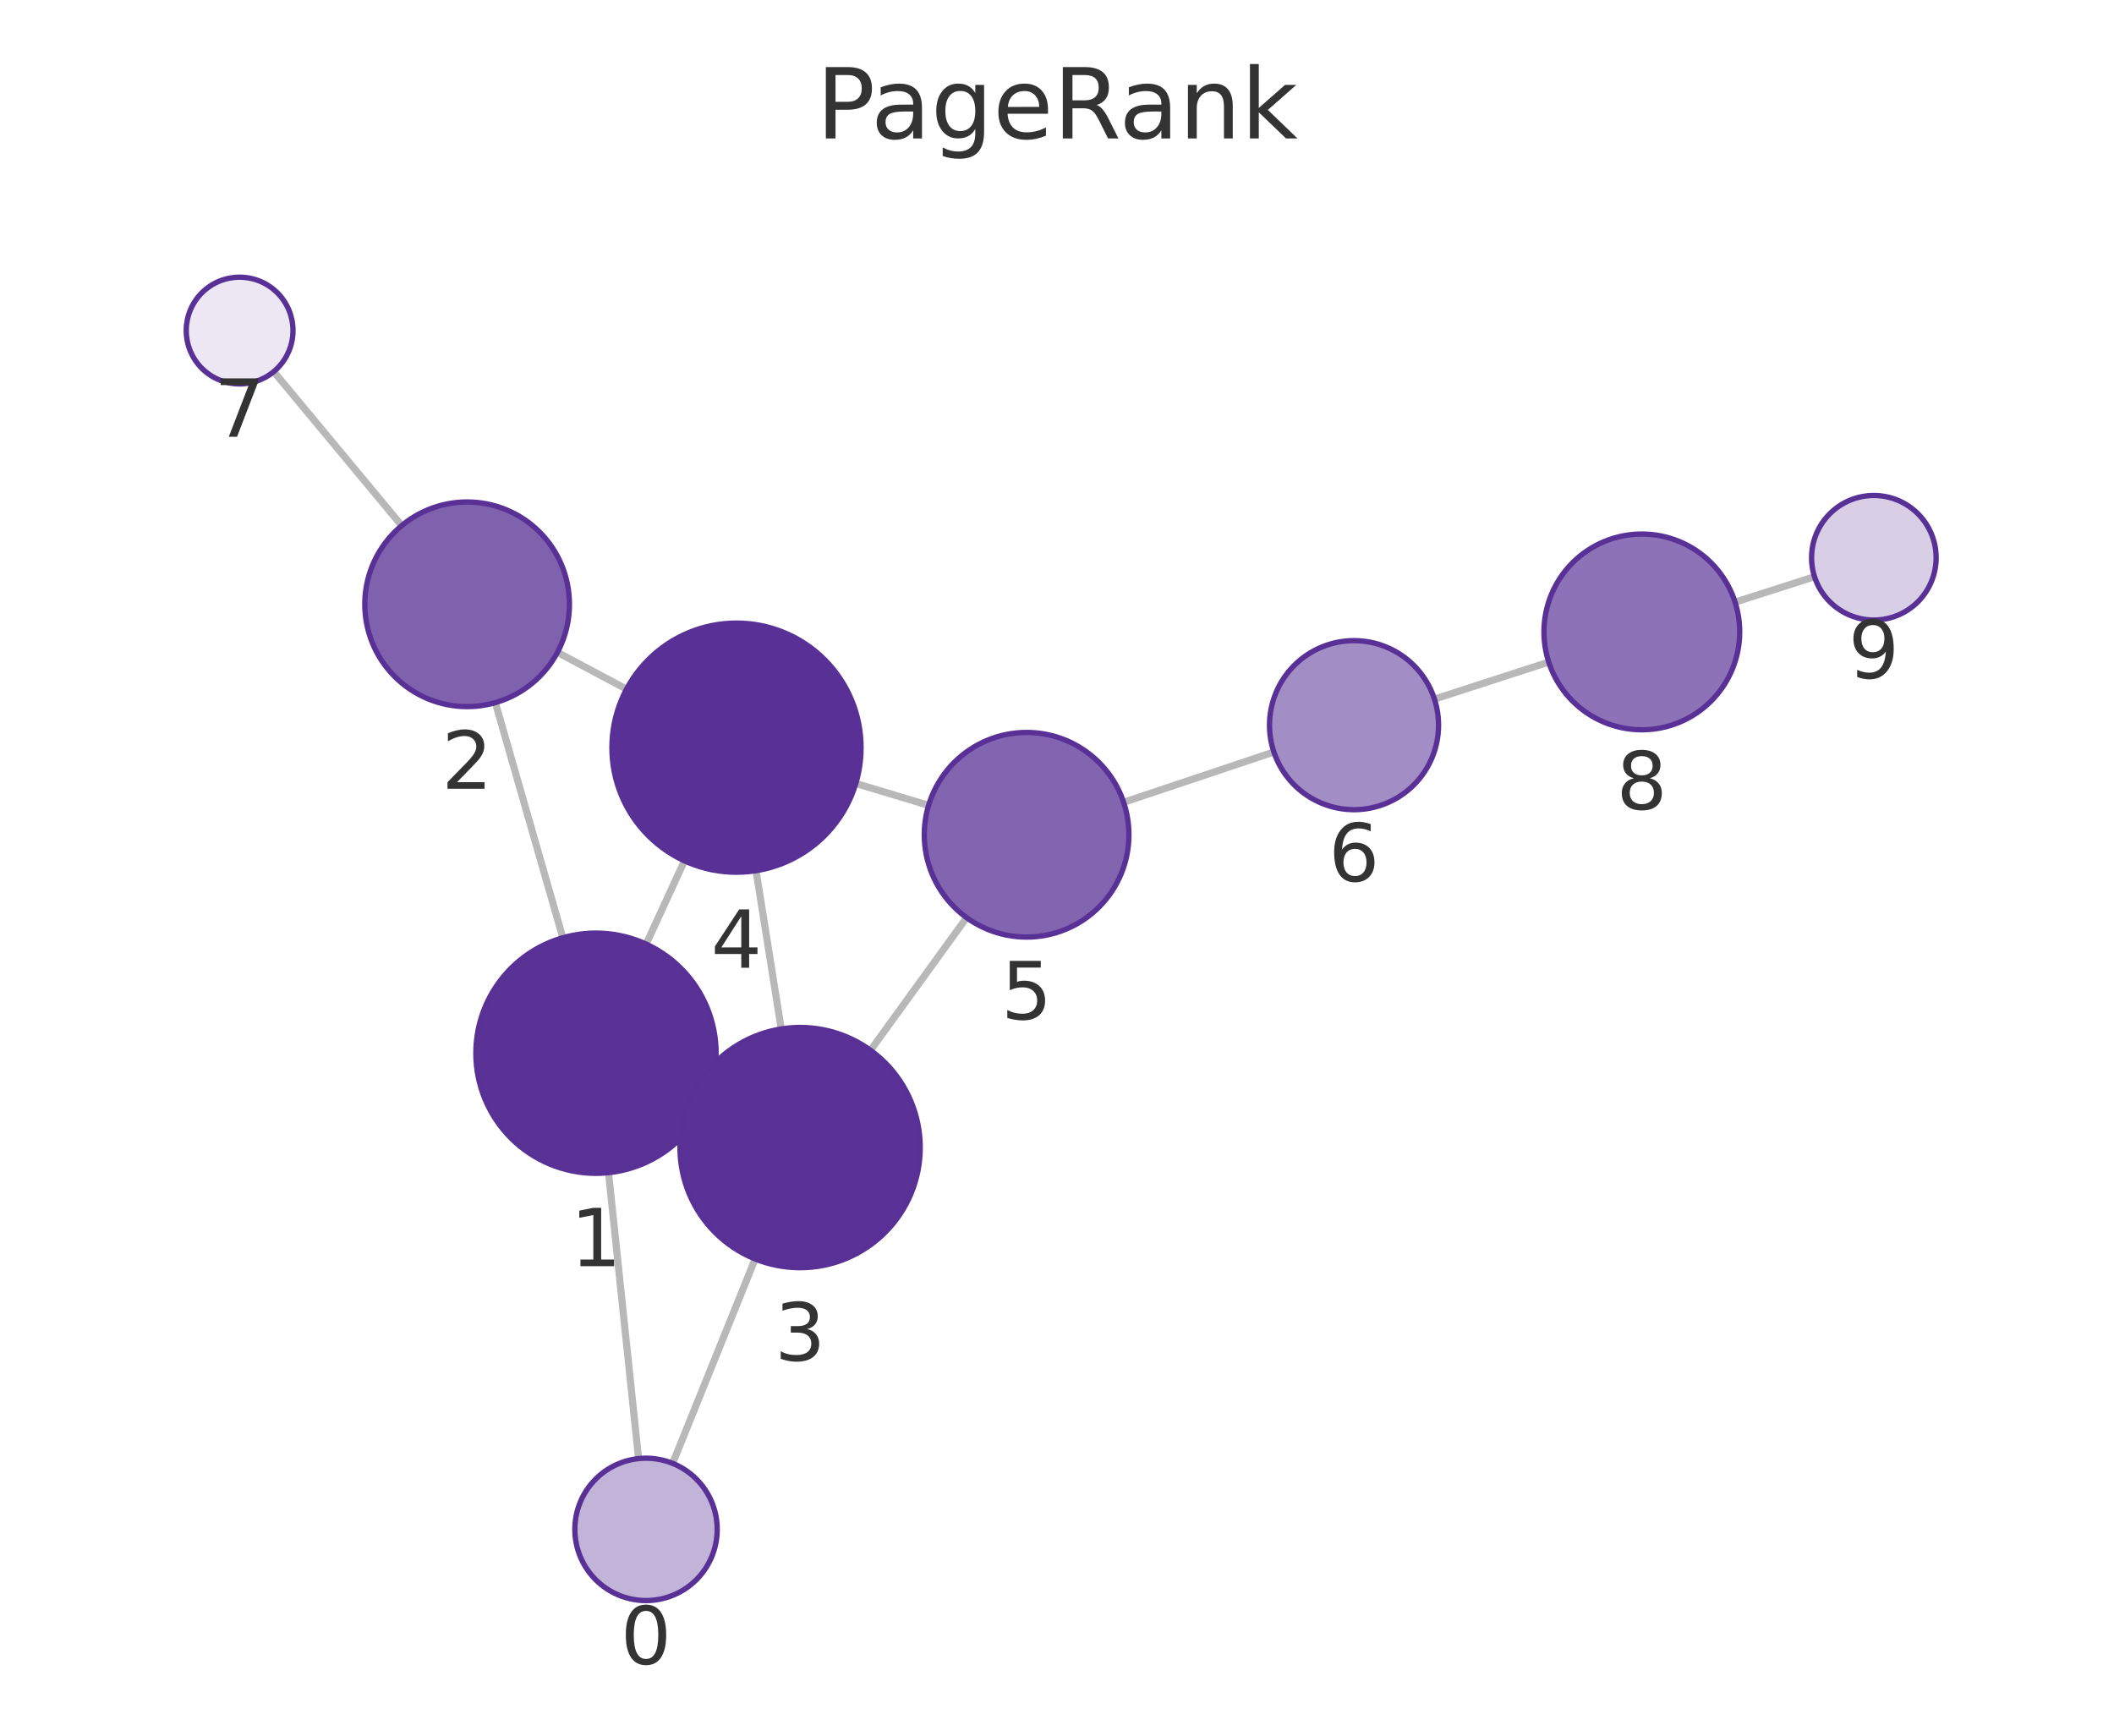
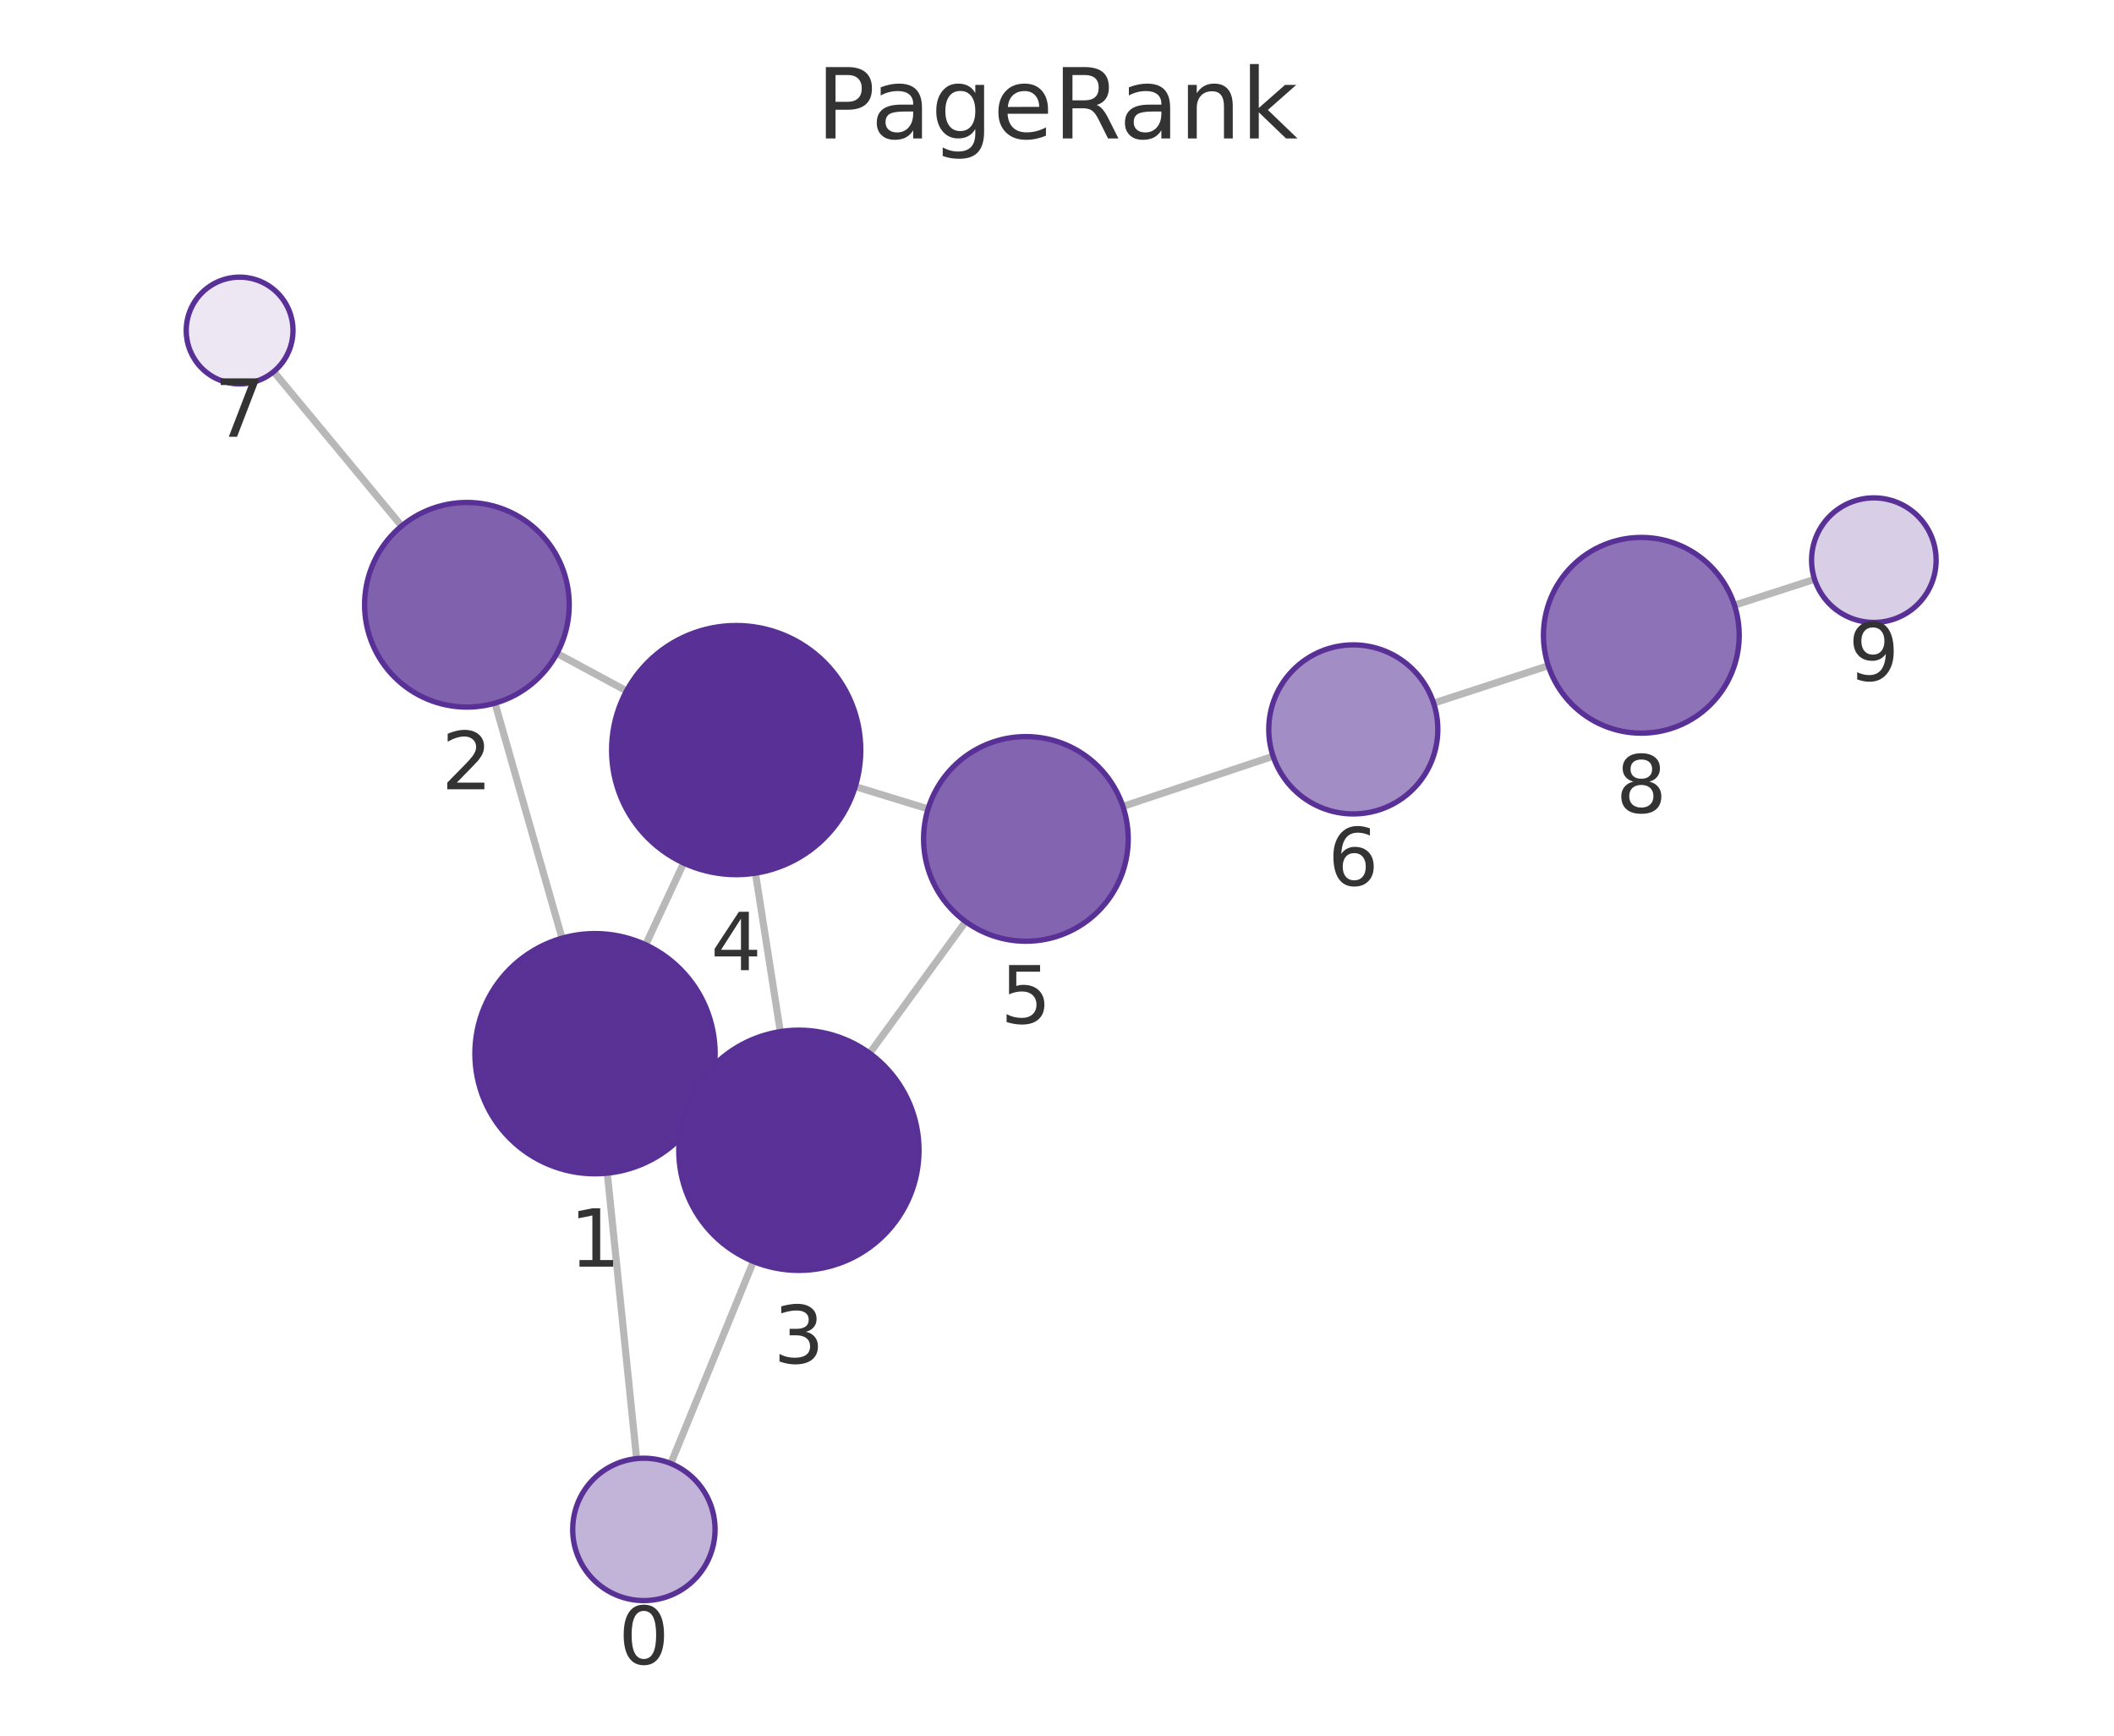
<svg xmlns="http://www.w3.org/2000/svg" xmlns:xlink="http://www.w3.org/1999/xlink" width="237.6pt" height="195.078pt" viewBox="0 0 237.6 195.078" version="1.1">
  <defs>
    <style type="text/css">*{stroke-linejoin: round; stroke-linecap: butt}</style>
  </defs>
  <g id="figure_1">
    <g id="patch_1">
      <path d="M 0 195.078  L 237.6 195.078  L 237.6 0  L 0 0  L 0 195.078  z " style="fill: none" />
    </g>
    <g id="axes_1">
      <g id="patch_2">
        <path d="M 7.2 187.878  L 230.4 187.878  L 230.4 21.558  L 7.2 21.558  L 7.2 187.878  z " style="fill: none" />
      </g>
      <g id="EdgeCollection_1">
-         <path d="M 71.773 163.939  L 68.395 131.802  " clip-path="url(#p441c88202b)" style="fill: #b8b8b8; stroke: #b8b8b8; stroke-width: 0.8" />
-         <path d="M 75.602 164.477  L 84.874 141.501  " clip-path="url(#p441c88202b)" style="fill: #b8b8b8; stroke: #b8b8b8; stroke-width: 0.8" />
-         <path d="M 63.26 105.4  L 55.674 78.972  " clip-path="url(#p441c88202b)" style="fill: #b8b8b8; stroke: #b8b8b8; stroke-width: 0.8" />
-         <path d="M 79.238 124.041  L 77.671 123.317  " clip-path="url(#p441c88202b)" style="fill: #b8b8b8; stroke: #b8b8b8; stroke-width: 0.8" />
-         <path d="M 72.624 106.11  L 76.927 96.753  " clip-path="url(#p441c88202b)" style="fill: #b8b8b8; stroke: #b8b8b8; stroke-width: 0.8" />
-         <path d="M 62.653 73.322  L 70.418 77.455  " clip-path="url(#p441c88202b)" style="fill: #b8b8b8; stroke: #b8b8b8; stroke-width: 0.8" />
-         <path d="M 45.15 59.075  L 30.766 41.768  " clip-path="url(#p441c88202b)" style="fill: #b8b8b8; stroke: #b8b8b8; stroke-width: 0.8" />
-         <path d="M 87.805 115.649  L 84.975 97.859  " clip-path="url(#p441c88202b)" style="fill: #b8b8b8; stroke: #b8b8b8; stroke-width: 0.8" />
-         <path d="M 97.843 118.047  L 108.639 103.138  " clip-path="url(#p441c88202b)" style="fill: #b8b8b8; stroke: #b8b8b8; stroke-width: 0.8" />
-         <path d="M 96.185 88.059  L 104.369 90.516  " clip-path="url(#p441c88202b)" style="fill: #b8b8b8; stroke: #b8b8b8; stroke-width: 0.8" />
-         <path d="M 126.288 90.173  L 143.176 84.52  " clip-path="url(#p441c88202b)" style="fill: #b8b8b8; stroke: #b8b8b8; stroke-width: 0.8" />
-         <path d="M 161.222 78.576  L 174.066 74.414  " clip-path="url(#p441c88202b)" style="fill: #b8b8b8; stroke: #b8b8b8; stroke-width: 0.8" />
-         <path d="M 195.009 67.675  L 203.941 64.82  " clip-path="url(#p441c88202b)" style="fill: #b8b8b8; stroke: #b8b8b8; stroke-width: 0.8" />
+         <path d="M 71.551 163.94  L 68.255 131.857  " clip-path="url(#pcb4a85498a)" style="fill: #b8b8b8; stroke: #b8b8b8; stroke-width: 0.8" />
+         <path d="M 75.395 164.493  L 84.681 141.781  " clip-path="url(#pcb4a85498a)" style="fill: #b8b8b8; stroke: #b8b8b8; stroke-width: 0.8" />
+         <path d="M 63.171 105.446  L 55.634 79.031  " clip-path="url(#pcb4a85498a)" style="fill: #b8b8b8; stroke: #b8b8b8; stroke-width: 0.8" />
+         <path d="M 79.075 124.209  L 77.59 123.505  " clip-path="url(#pcb4a85498a)" style="fill: #b8b8b8; stroke: #b8b8b8; stroke-width: 0.8" />
+         <path d="M 72.567 106.187  L 76.839 97  " clip-path="url(#pcb4a85498a)" style="fill: #b8b8b8; stroke: #b8b8b8; stroke-width: 0.8" />
+         <path d="M 62.598 73.434  L 70.421 77.656  " clip-path="url(#pcb4a85498a)" style="fill: #b8b8b8; stroke: #b8b8b8; stroke-width: 0.8" />
+         <path d="M 45.139 59.119  L 30.76 41.771  " clip-path="url(#pcb4a85498a)" style="fill: #b8b8b8; stroke: #b8b8b8; stroke-width: 0.8" />
+         <path d="M 87.7 115.948  L 84.909 98.136  " clip-path="url(#pcb4a85498a)" style="fill: #b8b8b8; stroke: #b8b8b8; stroke-width: 0.8" />
+         <path d="M 97.742 118.377  L 108.529 103.581  " clip-path="url(#pcb4a85498a)" style="fill: #b8b8b8; stroke: #b8b8b8; stroke-width: 0.8" />
+         <path d="M 96.127 88.409  L 104.309 90.918  " clip-path="url(#pcb4a85498a)" style="fill: #b8b8b8; stroke: #b8b8b8; stroke-width: 0.8" />
+         <path d="M 126.21 90.641  L 143.092 84.995  " clip-path="url(#pcb4a85498a)" style="fill: #b8b8b8; stroke: #b8b8b8; stroke-width: 0.8" />
+         <path d="M 161.131 79.031  L 174.019 74.82  " clip-path="url(#pcb4a85498a)" style="fill: #b8b8b8; stroke: #b8b8b8; stroke-width: 0.8" />
+         <path d="M 194.942 68.022  L 203.948 65.112  " clip-path="url(#pcb4a85498a)" style="fill: #b8b8b8; stroke: #b8b8b8; stroke-width: 0.8" />
      </g>
      <g id="VertexCollection_1">
-         <path d="M 72.609 179.895  C 74.73 179.895 76.765 179.052 78.266 177.552  C 79.766 176.052 80.609 174.017 80.609 171.895  C 80.609 169.774 79.766 167.739 78.266 166.239  C 76.765 164.738 74.73 163.895 72.609 163.895  C 70.487 163.895 68.452 164.738 66.952 166.239  C 65.452 167.739 64.609 169.774 64.609 171.895  C 64.609 174.017 65.452 176.052 66.952 177.552  C 68.452 179.052 70.487 179.895 72.609 179.895  z " clip-path="url(#p441c88202b)" style="fill: #c2b3d8; stroke: #593196; stroke-width: 0.6" />
-         <path d="M 66.984 131.876  C 70.564 131.876 73.998 130.453 76.53 127.922  C 79.062 125.39 80.484 121.956 80.484 118.376  C 80.484 114.796 79.062 111.362 76.53 108.83  C 73.998 106.298 70.564 104.876 66.984 104.876  C 63.404 104.876 59.97 106.298 57.438 108.83  C 54.907 111.362 53.484 114.796 53.484 118.376  C 53.484 121.956 54.907 125.39 57.438 127.922  C 59.97 130.453 63.404 131.876 66.984 131.876  z " clip-path="url(#p441c88202b)" style="fill: #5a3296; stroke: #593196; stroke-width: 0.6" />
-         <path d="M 52.501 79.419  C 55.551 79.419 58.476 78.207 60.633 76.05  C 62.789 73.894 64.001 70.968 64.001 67.919  C 64.001 64.869 62.789 61.943 60.633 59.787  C 58.476 57.63 55.551 56.419 52.501 56.419  C 49.451 56.419 46.526 57.63 44.369 59.787  C 42.213 61.943 41.001 64.869 41.001 67.919  C 41.001 70.968 42.213 73.894 44.369 76.05  C 46.526 78.207 49.451 79.419 52.501 79.419  z " clip-path="url(#p441c88202b)" style="fill: #8061ae; stroke: #593196; stroke-width: 0.6" />
-         <path d="M 89.925 142.481  C 93.506 142.481 96.94 141.059 99.471 138.527  C 102.003 135.996 103.425 132.562 103.425 128.981  C 103.425 125.401 102.003 121.967 99.471 119.435  C 96.94 116.904 93.506 115.481 89.925 115.481  C 86.345 115.481 82.911 116.904 80.379 119.435  C 77.848 121.967 76.425 125.401 76.425 128.981  C 76.425 132.562 77.848 135.996 80.379 138.527  C 82.911 141.059 86.345 142.481 89.925 142.481  z " clip-path="url(#p441c88202b)" style="fill: #5a3297; stroke: #593196; stroke-width: 0.6" />
-         <path d="M 82.776 98.033  C 86.489 98.033 90.05 96.558 92.676 93.932  C 95.301 91.307 96.776 87.746 96.776 84.033  C 96.776 80.32 95.301 76.759 92.676 74.133  C 90.05 71.508 86.489 70.033 82.776 70.033  C 79.063 70.033 75.502 71.508 72.877 74.133  C 70.251 76.759 68.776 80.32 68.776 84.033  C 68.776 87.746 70.251 91.307 72.877 93.932  C 75.502 96.558 79.063 98.033 82.776 98.033  z " clip-path="url(#p441c88202b)" style="fill: #593196; stroke: #593196; stroke-width: 0.6" />
-         <path d="M 115.383 105.323  C 118.433 105.323 121.358 104.112 123.515 101.955  C 125.671 99.799 126.883 96.873 126.883 93.823  C 126.883 90.774 125.671 87.848 123.515 85.692  C 121.358 83.535 118.433 82.323 115.383 82.323  C 112.333 82.323 109.408 83.535 107.251 85.692  C 105.095 87.848 103.883 90.774 103.883 93.823  C 103.883 96.873 105.095 99.799 107.251 101.955  C 109.408 104.112 112.333 105.323 115.383 105.323  z " clip-path="url(#p441c88202b)" style="fill: #8264b0; stroke: #593196; stroke-width: 0.6" />
-         <path d="M 152.184 91.004  C 154.704 91.004 157.12 90.003 158.902 88.222  C 160.683 86.44 161.684 84.024 161.684 81.504  C 161.684 78.985 160.683 76.568 158.902 74.787  C 157.12 73.005 154.704 72.004 152.184 72.004  C 149.665 72.004 147.248 73.005 145.467 74.787  C 143.685 76.568 142.684 78.985 142.684 81.504  C 142.684 84.024 143.685 86.44 145.467 88.222  C 147.248 90.003 149.665 91.004 152.184 91.004  z " clip-path="url(#p441c88202b)" style="fill: #a38dc5; stroke: #593196; stroke-width: 0.6" />
-         <path d="M 26.931 43.154  C 28.522 43.154 30.048 42.521 31.173 41.396  C 32.298 40.271 32.931 38.745 32.931 37.154  C 32.931 35.562 32.298 34.036 31.173 32.911  C 30.048 31.786 28.522 31.154 26.931 31.154  C 25.339 31.154 23.813 31.786 22.688 32.911  C 21.563 34.036 20.931 35.562 20.931 37.154  C 20.931 38.745 21.563 40.271 22.688 41.396  C 23.813 42.521 25.339 43.154 26.931 43.154  z " clip-path="url(#p441c88202b)" style="fill: #ece7f3; stroke: #593196; stroke-width: 0.6" />
-         <path d="M 184.531 82.024  C 187.448 82.024 190.246 80.865 192.309 78.802  C 194.372 76.739 195.531 73.941 195.531 71.024  C 195.531 68.106 194.372 65.308 192.309 63.246  C 190.246 61.183 187.448 60.024 184.531 60.024  C 181.614 60.024 178.815 61.183 176.753 63.246  C 174.69 65.308 173.531 68.106 173.531 71.024  C 173.531 73.941 174.69 76.739 176.753 78.802  C 178.815 80.865 181.614 82.024 184.531 82.024  z " clip-path="url(#p441c88202b)" style="fill: #8d72b7; stroke: #593196; stroke-width: 0.6" />
-         <path d="M 210.609 69.689  C 212.466 69.689 214.246 68.951 215.559 67.638  C 216.872 66.326 217.609 64.545 217.609 62.689  C 217.609 60.832 216.872 59.052 215.559 57.739  C 214.246 56.426 212.466 55.689 210.609 55.689  C 208.753 55.689 206.972 56.426 205.659 57.739  C 204.347 59.052 203.609 60.832 203.609 62.689  C 203.609 64.545 204.347 66.326 205.659 67.638  C 206.972 68.951 208.753 69.689 210.609 69.689  z " clip-path="url(#p441c88202b)" style="fill: #d8cee6; stroke: #593196; stroke-width: 0.6" />
+         <path d="M 72.368 179.898  C 74.49 179.898 76.525 179.055 78.025 177.555  C 79.525 176.055 80.368 174.02 80.368 171.898  C 80.368 169.777 79.525 167.742 78.025 166.241  C 76.525 164.741 74.49 163.898 72.368 163.898  C 70.246 163.898 68.211 164.741 66.711 166.241  C 65.211 167.742 64.368 169.777 64.368 171.898  C 64.368 174.02 65.211 176.055 66.711 177.555  C 68.211 179.055 70.246 179.898 72.368 179.898  z " clip-path="url(#pcb4a85498a)" style="fill: #c2b3d8; stroke: #593196; stroke-width: 0.6" />
+         <path d="M 66.876 131.928  C 70.456 131.928 73.89 130.506 76.422 127.974  C 78.953 125.442 80.376 122.008 80.376 118.428  C 80.376 114.848 78.953 111.414 76.422 108.882  C 73.89 106.351 70.456 104.928 66.876 104.928  C 63.295 104.928 59.861 106.351 57.33 108.882  C 54.798 111.414 53.376 114.848 53.376 118.428  C 53.376 122.008 54.798 125.442 57.33 127.974  C 59.861 130.506 63.295 131.928 66.876 131.928  z " clip-path="url(#pcb4a85498a)" style="fill: #5a3296; stroke: #593196; stroke-width: 0.6" />
+         <path d="M 52.478 79.473  C 55.528 79.473 58.453 78.261 60.61 76.104  C 62.766 73.948 63.978 71.022 63.978 67.973  C 63.978 64.923 62.766 61.997 60.61 59.841  C 58.453 57.684 55.528 56.473 52.478 56.473  C 49.428 56.473 46.503 57.684 44.346 59.841  C 42.19 61.997 40.978 64.923 40.978 67.973  C 40.978 71.022 42.19 73.948 44.346 76.104  C 46.503 78.261 49.428 79.473 52.478 79.473  z " clip-path="url(#pcb4a85498a)" style="fill: #8061ae; stroke: #593196; stroke-width: 0.6" />
+         <path d="M 89.789 142.785  C 93.37 142.785 96.804 141.363 99.335 138.831  C 101.867 136.3 103.289 132.866 103.289 129.285  C 103.289 125.705 101.867 122.271 99.335 119.739  C 96.804 117.208 93.37 115.785 89.789 115.785  C 86.209 115.785 82.775 117.208 80.244 119.739  C 77.712 122.271 76.289 125.705 76.289 129.285  C 76.289 132.866 77.712 136.3 80.244 138.831  C 82.775 141.363 86.209 142.785 89.789 142.785  z " clip-path="url(#pcb4a85498a)" style="fill: #5a3297; stroke: #593196; stroke-width: 0.6" />
+         <path d="M 82.742 98.305  C 86.455 98.305 90.016 96.83 92.641 94.204  C 95.267 91.579 96.742 88.018 96.742 84.305  C 96.742 80.592 95.267 77.031 92.641 74.405  C 90.016 71.78 86.455 70.305 82.742 70.305  C 79.029 70.305 75.468 71.78 72.842 74.405  C 70.217 77.031 68.742 80.592 68.742 84.305  C 68.742 88.018 70.217 91.579 72.842 94.204  C 75.468 96.83 79.029 98.305 82.742 98.305  z " clip-path="url(#pcb4a85498a)" style="fill: #593196; stroke: #593196; stroke-width: 0.6" />
+         <path d="M 115.304 105.789  C 118.353 105.789 121.279 104.577 123.435 102.421  C 125.592 100.264 126.804 97.339 126.804 94.289  C 126.804 91.239 125.592 88.314 123.435 86.157  C 121.279 84 118.353 82.789 115.304 82.789  C 112.254 82.789 109.328 84 107.172 86.157  C 105.015 88.314 103.804 91.239 103.804 94.289  C 103.804 97.339 105.015 100.264 107.172 102.421  C 109.328 104.577 112.254 105.789 115.304 105.789  z " clip-path="url(#pcb4a85498a)" style="fill: #8264b0; stroke: #593196; stroke-width: 0.6" />
+         <path d="M 152.101 91.481  C 154.62 91.481 157.037 90.48 158.818 88.699  C 160.6 86.917 161.601 84.501 161.601 81.981  C 161.601 79.462 160.6 77.045 158.818 75.264  C 157.037 73.482 154.62 72.481 152.101 72.481  C 149.582 72.481 147.165 73.482 145.383 75.264  C 143.602 77.045 142.601 79.462 142.601 81.981  C 142.601 84.501 143.602 86.917 145.383 88.699  C 147.165 90.48 149.582 91.481 152.101 91.481  z " clip-path="url(#pcb4a85498a)" style="fill: #a38dc5; stroke: #593196; stroke-width: 0.6" />
+         <path d="M 26.931 43.151  C 28.522 43.151 30.048 42.519 31.173 41.394  C 32.298 40.269 32.931 38.743 32.931 37.151  C 32.931 35.56 32.298 34.034 31.173 32.909  C 30.048 31.784 28.522 31.151 26.931 31.151  C 25.339 31.151 23.813 31.784 22.688 32.909  C 21.563 34.034 20.931 35.56 20.931 37.151  C 20.931 38.743 21.563 40.269 22.688 41.394  C 23.813 42.519 25.339 43.151 26.931 43.151  z " clip-path="url(#pcb4a85498a)" style="fill: #ece7f3; stroke: #593196; stroke-width: 0.6" />
+         <path d="M 184.475 82.404  C 187.392 82.404 190.191 81.245 192.253 79.182  C 194.316 77.119 195.475 74.321 195.475 71.404  C 195.475 68.487 194.316 65.688 192.253 63.626  C 190.191 61.563 187.392 60.404 184.475 60.404  C 181.558 60.404 178.76 61.563 176.697 63.626  C 174.634 65.688 173.475 68.487 173.475 71.404  C 173.475 74.321 174.634 77.119 176.697 79.182  C 178.76 81.245 181.558 82.404 184.475 82.404  z " clip-path="url(#pcb4a85498a)" style="fill: #8d72b7; stroke: #593196; stroke-width: 0.6" />
+         <path d="M 210.609 69.96  C 212.466 69.96 214.246 69.222 215.559 67.909  C 216.872 66.597 217.609 64.816 217.609 62.96  C 217.609 61.103 216.872 59.323 215.559 58.01  C 214.246 56.697 212.466 55.96 210.609 55.96  C 208.753 55.96 206.972 56.697 205.659 58.01  C 204.347 59.323 203.609 61.103 203.609 62.96  C 203.609 64.816 204.347 66.597 205.659 67.909  C 206.972 69.222 208.753 69.96 210.609 69.96  z " clip-path="url(#pcb4a85498a)" style="fill: #d8cee6; stroke: #593196; stroke-width: 0.6" />
      </g>
      <g id="text_1">
-         <g clip-path="url(#p441c88202b)">
-           <g style="fill: #333333" transform="translate(69.74571 187.0333) scale(0.09 -0.09)">
+         <g clip-path="url(#pcb4a85498a)">
+           <g style="fill: #333333" transform="translate(69.50491 187.0362) scale(0.09 -0.09)">
            <defs>
              <path id="DejaVuSans-13" d="M 2034 4250  Q 1547 4250 1301 3770  Q 1056 3291 1056 2328  Q 1056 1369 1301 889  Q 1547 409 2034 409  Q 2525 409 2770 889  Q 3016 1369 3016 2328  Q 3016 3291 2770 3770  Q 2525 4250 2034 4250  z M 2034 4750  Q 2819 4750 3233 4129  Q 3647 3509 3647 2328  Q 3647 1150 3233 529  Q 2819 -91 2034 -91  Q 1250 -91 836 529  Q 422 1150 422 2328  Q 422 3509 836 4129  Q 1250 4750 2034 4750  z " transform="scale(0.015625)" />
            </defs>
            <use xlink:href="#DejaVuSans-13" />
          </g>
        </g>
      </g>
      <g id="text_2">
-         <g clip-path="url(#p441c88202b)">
-           <g style="fill: #333333" transform="translate(64.12095 142.3137) scale(0.09 -0.09)">
+         <g clip-path="url(#pcb4a85498a)">
+           <g style="fill: #333333" transform="translate(64.01248 142.366) scale(0.09 -0.09)">
            <defs>
              <path id="DejaVuSans-14" d="M 794 531  L 1825 531  L 1825 4091  L 703 3866  L 703 4441  L 1819 4666  L 2450 4666  L 2450 531  L 3481 531  L 3481 0  L 794 0  L 794 531  z " transform="scale(0.015625)" />
            </defs>
            <use xlink:href="#DejaVuSans-14" />
          </g>
        </g>
      </g>
      <g id="text_3">
-         <g clip-path="url(#p441c88202b)">
-           <g style="fill: #333333" transform="translate(49.63797 88.65649) scale(0.09 -0.09)">
+         <g clip-path="url(#pcb4a85498a)">
+           <g style="fill: #333333" transform="translate(49.61483 88.7104) scale(0.09 -0.09)">
            <defs>
              <path id="DejaVuSans-15" d="M 1228 531  L 3431 531  L 3431 0  L 469 0  L 469 531  Q 828 903 1448 1529  Q 2069 2156 2228 2338  Q 2531 2678 2651 2914  Q 2772 3150 2772 3378  Q 2772 3750 2511 3984  Q 2250 4219 1831 4219  Q 1534 4219 1204 4116  Q 875 4013 500 3803  L 500 4441  Q 881 4594 1212 4672  Q 1544 4750 1819 4750  Q 2544 4750 2975 4387  Q 3406 4025 3406 3419  Q 3406 3131 3298 2873  Q 3191 2616 2906 2266  Q 2828 2175 2409 1742  Q 1991 1309 1228 531  z " transform="scale(0.015625)" />
            </defs>
            <use xlink:href="#DejaVuSans-15" />
          </g>
        </g>
      </g>
      <g id="text_4">
-         <g clip-path="url(#p441c88202b)">
-           <g style="fill: #333333" transform="translate(87.06224 152.9193) scale(0.09 -0.09)">
+         <g clip-path="url(#pcb4a85498a)">
+           <g style="fill: #333333" transform="translate(86.92633 153.2233) scale(0.09 -0.09)">
            <defs>
              <path id="DejaVuSans-16" d="M 2597 2516  Q 3050 2419 3304 2112  Q 3559 1806 3559 1356  Q 3559 666 3084 287  Q 2609 -91 1734 -91  Q 1441 -91 1130 -33  Q 819 25 488 141  L 488 750  Q 750 597 1062 519  Q 1375 441 1716 441  Q 2309 441 2620 675  Q 2931 909 2931 1356  Q 2931 1769 2642 2001  Q 2353 2234 1838 2234  L 1294 2234  L 1294 2753  L 1863 2753  Q 2328 2753 2575 2939  Q 2822 3125 2822 3475  Q 2822 3834 2567 4026  Q 2313 4219 1838 4219  Q 1578 4219 1281 4162  Q 984 4106 628 3988  L 628 4550  Q 988 4650 1302 4700  Q 1616 4750 1894 4750  Q 2613 4750 3031 4423  Q 3450 4097 3450 3541  Q 3450 3153 3228 2886  Q 3006 2619 2597 2516  z " transform="scale(0.015625)" />
            </defs>
            <use xlink:href="#DejaVuSans-16" />
          </g>
        </g>
      </g>
      <g id="text_5">
-         <g clip-path="url(#p441c88202b)">
-           <g style="fill: #333333" transform="translate(79.91293 108.7708) scale(0.09 -0.09)">
+         <g clip-path="url(#pcb4a85498a)">
+           <g style="fill: #333333" transform="translate(79.87856 109.0427) scale(0.09 -0.09)">
            <defs>
              <path id="DejaVuSans-17" d="M 2419 4116  L 825 1625  L 2419 1625  L 2419 4116  z M 2253 4666  L 3047 4666  L 3047 1625  L 3713 1625  L 3713 1100  L 3047 1100  L 3047 0  L 2419 0  L 2419 1100  L 313 1100  L 313 1709  L 2253 4666  z " transform="scale(0.015625)" />
            </defs>
            <use xlink:href="#DejaVuSans-17" />
          </g>
        </g>
      </g>
      <g id="text_6">
-         <g clip-path="url(#p441c88202b)">
-           <g style="fill: #333333" transform="translate(112.52 114.5614) scale(0.09 -0.09)">
+         <g clip-path="url(#pcb4a85498a)">
+           <g style="fill: #333333" transform="translate(112.4405 115.0267) scale(0.09 -0.09)">
            <defs>
              <path id="DejaVuSans-18" d="M 691 4666  L 3169 4666  L 3169 4134  L 1269 4134  L 1269 2991  Q 1406 3038 1543 3061  Q 1681 3084 1819 3084  Q 2600 3084 3056 2656  Q 3513 2228 3513 1497  Q 3513 744 3044 326  Q 2575 -91 1722 -91  Q 1428 -91 1123 -41  Q 819 9 494 109  L 494 744  Q 775 591 1075 516  Q 1375 441 1709 441  Q 2250 441 2565 725  Q 2881 1009 2881 1497  Q 2881 1984 2565 2268  Q 2250 2553 1709 2553  Q 1456 2553 1204 2497  Q 953 2441 691 2322  L 691 4666  z " transform="scale(0.015625)" />
            </defs>
            <use xlink:href="#DejaVuSans-18" />
          </g>
        </g>
      </g>
      <g id="text_7">
-         <g clip-path="url(#p441c88202b)">
-           <g style="fill: #333333" transform="translate(149.3212 99.0422) scale(0.09 -0.09)">
+         <g clip-path="url(#pcb4a85498a)">
+           <g style="fill: #333333" transform="translate(149.2379 99.51923) scale(0.09 -0.09)">
            <defs>
              <path id="DejaVuSans-19" d="M 2113 2584  Q 1688 2584 1439 2293  Q 1191 2003 1191 1497  Q 1191 994 1439 701  Q 1688 409 2113 409  Q 2538 409 2786 701  Q 3034 994 3034 1497  Q 3034 2003 2786 2293  Q 2538 2584 2113 2584  z M 3366 4563  L 3366 3988  Q 3128 4100 2886 4159  Q 2644 4219 2406 4219  Q 1781 4219 1451 3797  Q 1122 3375 1075 2522  Q 1259 2794 1537 2939  Q 1816 3084 2150 3084  Q 2853 3084 3261 2657  Q 3669 2231 3669 1497  Q 3669 778 3244 343  Q 2819 -91 2113 -91  Q 1303 -91 875 529  Q 447 1150 447 2328  Q 447 3434 972 4092  Q 1497 4750 2381 4750  Q 2619 4750 2861 4703  Q 3103 4656 3366 4563  z " transform="scale(0.015625)" />
            </defs>
            <use xlink:href="#DejaVuSans-19" />
          </g>
        </g>
      </g>
      <g id="text_8">
-         <g clip-path="url(#p441c88202b)">
-           <g style="fill: #333333" transform="translate(24.06741 49.09154) scale(0.09 -0.09)">
+         <g clip-path="url(#pcb4a85498a)">
+           <g style="fill: #333333" transform="translate(24.0674 49.08936) scale(0.09 -0.09)">
            <defs>
              <path id="DejaVuSans-1a" d="M 525 4666  L 3525 4666  L 3525 4397  L 1831 0  L 1172 0  L 2766 4134  L 525 4134  L 525 4666  z " transform="scale(0.015625)" />
            </defs>
            <use xlink:href="#DejaVuSans-1a" />
          </g>
        </g>
      </g>
      <g id="text_9">
-         <g clip-path="url(#p441c88202b)">
-           <g style="fill: #333333" transform="translate(181.6677 90.9616) scale(0.09 -0.09)">
+         <g clip-path="url(#pcb4a85498a)">
+           <g style="fill: #333333" transform="translate(181.612 91.34174) scale(0.09 -0.09)">
            <defs>
              <path id="DejaVuSans-1b" d="M 2034 2216  Q 1584 2216 1326 1975  Q 1069 1734 1069 1313  Q 1069 891 1326 650  Q 1584 409 2034 409  Q 2484 409 2743 651  Q 3003 894 3003 1313  Q 3003 1734 2745 1975  Q 2488 2216 2034 2216  z M 1403 2484  Q 997 2584 770 2862  Q 544 3141 544 3541  Q 544 4100 942 4425  Q 1341 4750 2034 4750  Q 2731 4750 3128 4425  Q 3525 4100 3525 3541  Q 3525 3141 3298 2862  Q 3072 2584 2669 2484  Q 3125 2378 3379 2068  Q 3634 1759 3634 1313  Q 3634 634 3220 271  Q 2806 -91 2034 -91  Q 1263 -91 848 271  Q 434 634 434 1313  Q 434 1759 690 2068  Q 947 2378 1403 2484  z M 1172 3481  Q 1172 3119 1398 2916  Q 1625 2713 2034 2713  Q 2441 2713 2670 2916  Q 2900 3119 2900 3481  Q 2900 3844 2670 4047  Q 2441 4250 2034 4250  Q 1625 4250 1398 4047  Q 1172 3844 1172 3481  z " transform="scale(0.015625)" />
            </defs>
            <use xlink:href="#DejaVuSans-1b" />
          </g>
        </g>
      </g>
      <g id="text_10">
-         <g clip-path="url(#p441c88202b)">
-           <g style="fill: #333333" transform="translate(207.746 76.22664) scale(0.09 -0.09)">
+         <g clip-path="url(#pcb4a85498a)">
+           <g style="fill: #333333" transform="translate(207.746 76.49747) scale(0.09 -0.09)">
            <defs>
              <path id="DejaVuSans-1c" d="M 703 97  L 703 672  Q 941 559 1184 500  Q 1428 441 1663 441  Q 2288 441 2617 861  Q 2947 1281 2994 2138  Q 2813 1869 2534 1725  Q 2256 1581 1919 1581  Q 1219 1581 811 2004  Q 403 2428 403 3163  Q 403 3881 828 4315  Q 1253 4750 1959 4750  Q 2769 4750 3195 4129  Q 3622 3509 3622 2328  Q 3622 1225 3098 567  Q 2575 -91 1691 -91  Q 1453 -91 1209 -44  Q 966 3 703 97  z M 1959 2075  Q 2384 2075 2632 2365  Q 2881 2656 2881 3163  Q 2881 3666 2632 3958  Q 2384 4250 1959 4250  Q 1534 4250 1286 3958  Q 1038 3666 1038 3163  Q 1038 2656 1286 2365  Q 1534 2075 1959 2075  z " transform="scale(0.015625)" />
            </defs>
            <use xlink:href="#DejaVuSans-1c" />
          </g>
        </g>
      </g>
      <g id="matplotlib.axis_1" />
      <g id="matplotlib.axis_2" />
      <g id="text_11">
        <g style="fill: #333333" transform="translate(91.74258 15.55828) scale(0.11 -0.11)">
          <defs>
            <path id="DejaVuSans-33" d="M 1259 4147  L 1259 2394  L 2053 2394  Q 2494 2394 2734 2622  Q 2975 2850 2975 3272  Q 2975 3691 2734 3919  Q 2494 4147 2053 4147  L 1259 4147  z M 628 4666  L 2053 4666  Q 2838 4666 3239 4311  Q 3641 3956 3641 3272  Q 3641 2581 3239 2228  Q 2838 1875 2053 1875  L 1259 1875  L 1259 0  L 628 0  L 628 4666  z " transform="scale(0.015625)" />
            <path id="DejaVuSans-44" d="M 2194 1759  Q 1497 1759 1228 1600  Q 959 1441 959 1056  Q 959 750 1161 570  Q 1363 391 1709 391  Q 2188 391 2477 730  Q 2766 1069 2766 1631  L 2766 1759  L 2194 1759  z M 3341 1997  L 3341 0  L 2766 0  L 2766 531  Q 2569 213 2275 61  Q 1981 -91 1556 -91  Q 1019 -91 701 211  Q 384 513 384 1019  Q 384 1609 779 1909  Q 1175 2209 1959 2209  L 2766 2209  L 2766 2266  Q 2766 2663 2505 2880  Q 2244 3097 1772 3097  Q 1472 3097 1187 3025  Q 903 2953 641 2809  L 641 3341  Q 956 3463 1253 3523  Q 1550 3584 1831 3584  Q 2591 3584 2966 3190  Q 3341 2797 3341 1997  z " transform="scale(0.015625)" />
            <path id="DejaVuSans-4a" d="M 2906 1791  Q 2906 2416 2648 2759  Q 2391 3103 1925 3103  Q 1463 3103 1205 2759  Q 947 2416 947 1791  Q 947 1169 1205 825  Q 1463 481 1925 481  Q 2391 481 2648 825  Q 2906 1169 2906 1791  z M 3481 434  Q 3481 -459 3084 -895  Q 2688 -1331 1869 -1331  Q 1566 -1331 1297 -1286  Q 1028 -1241 775 -1147  L 775 -588  Q 1028 -725 1275 -790  Q 1522 -856 1778 -856  Q 2344 -856 2625 -561  Q 2906 -266 2906 331  L 2906 616  Q 2728 306 2450 153  Q 2172 0 1784 0  Q 1141 0 747 490  Q 353 981 353 1791  Q 353 2603 747 3093  Q 1141 3584 1784 3584  Q 2172 3584 2450 3431  Q 2728 3278 2906 2969  L 2906 3500  L 3481 3500  L 3481 434  z " transform="scale(0.015625)" />
            <path id="DejaVuSans-48" d="M 3597 1894  L 3597 1613  L 953 1613  Q 991 1019 1311 708  Q 1631 397 2203 397  Q 2534 397 2845 478  Q 3156 559 3463 722  L 3463 178  Q 3153 47 2828 -22  Q 2503 -91 2169 -91  Q 1331 -91 842 396  Q 353 884 353 1716  Q 353 2575 817 3079  Q 1281 3584 2069 3584  Q 2775 3584 3186 3129  Q 3597 2675 3597 1894  z M 3022 2063  Q 3016 2534 2758 2815  Q 2500 3097 2075 3097  Q 1594 3097 1305 2825  Q 1016 2553 972 2059  L 3022 2063  z " transform="scale(0.015625)" />
            <path id="DejaVuSans-35" d="M 2841 2188  Q 3044 2119 3236 1894  Q 3428 1669 3622 1275  L 4263 0  L 3584 0  L 2988 1197  Q 2756 1666 2539 1819  Q 2322 1972 1947 1972  L 1259 1972  L 1259 0  L 628 0  L 628 4666  L 2053 4666  Q 2853 4666 3247 4331  Q 3641 3997 3641 3322  Q 3641 2881 3436 2590  Q 3231 2300 2841 2188  z M 1259 4147  L 1259 2491  L 2053 2491  Q 2509 2491 2742 2702  Q 2975 2913 2975 3322  Q 2975 3731 2742 3939  Q 2509 4147 2053 4147  L 1259 4147  z " transform="scale(0.015625)" />
            <path id="DejaVuSans-51" d="M 3513 2113  L 3513 0  L 2938 0  L 2938 2094  Q 2938 2591 2744 2837  Q 2550 3084 2163 3084  Q 1697 3084 1428 2787  Q 1159 2491 1159 1978  L 1159 0  L 581 0  L 581 3500  L 1159 3500  L 1159 2956  Q 1366 3272 1645 3428  Q 1925 3584 2291 3584  Q 2894 3584 3203 3211  Q 3513 2838 3513 2113  z " transform="scale(0.015625)" />
            <path id="DejaVuSans-4e" d="M 581 4863  L 1159 4863  L 1159 1991  L 2875 3500  L 3609 3500  L 1753 1863  L 3688 0  L 2938 0  L 1159 1709  L 1159 0  L 581 0  L 581 4863  z " transform="scale(0.015625)" />
          </defs>
          <use xlink:href="#DejaVuSans-33" />
          <use xlink:href="#DejaVuSans-44" transform="translate(55.8125 0)" />
          <use xlink:href="#DejaVuSans-4a" transform="translate(117.0938 0)" />
          <use xlink:href="#DejaVuSans-48" transform="translate(180.5781 0)" />
          <use xlink:href="#DejaVuSans-35" transform="translate(242.1094 0)" />
          <use xlink:href="#DejaVuSans-44" transform="translate(309.3906 0)" />
          <use xlink:href="#DejaVuSans-51" transform="translate(370.6719 0)" />
          <use xlink:href="#DejaVuSans-4e" transform="translate(434.0469 0)" />
        </g>
      </g>
    </g>
  </g>
  <defs>
-     <clipPath id="p441c88202b">
+     <clipPath id="pcb4a85498a">
      <rect x="7.2" y="21.558" width="223.2" height="166.32" />
    </clipPath>
  </defs>
</svg>
